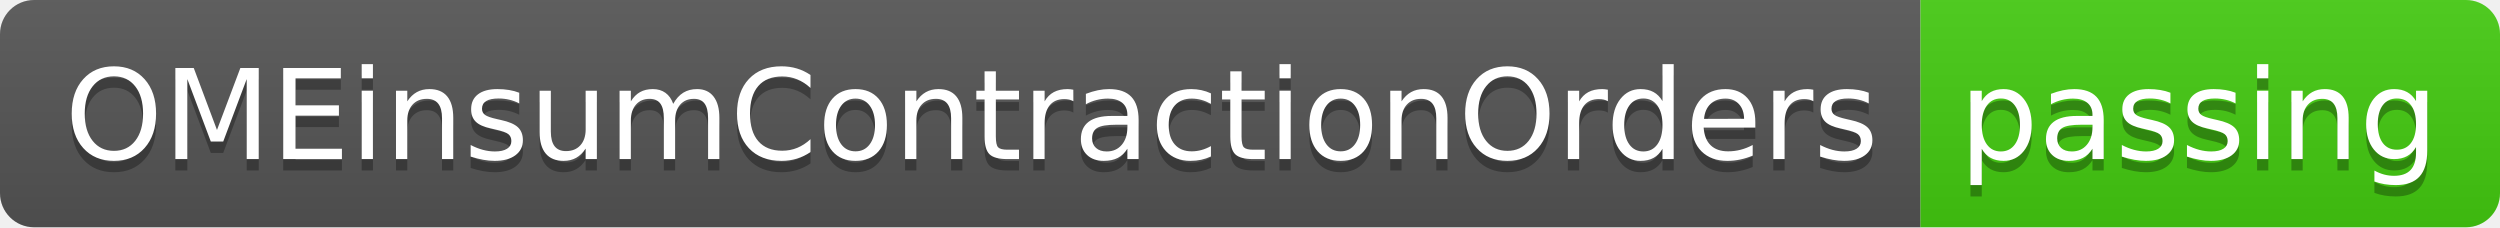
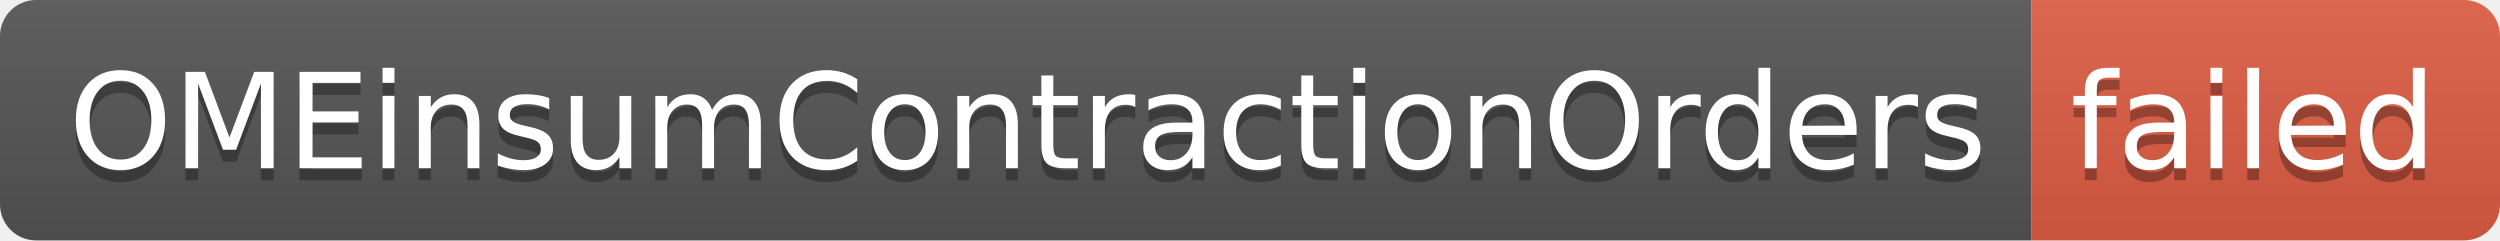
- <svg xmlns="http://www.w3.org/2000/svg" width="220" height="20" role="img" aria-label="OMEinsumContractionOrders: passing">
+ <svg xmlns="http://www.w3.org/2000/svg" width="208" height="20" role="img" aria-label="OMEinsumContractionOrders: failed">
  <linearGradient id="s" x2="0" y2="100%">
    <stop offset="0" stop-color="#bbb" stop-opacity=".1" />
    <stop offset="1" stop-opacity=".1" />
  </linearGradient>
  <clipPath id="r">
-     <rect width="220" height="20" rx="3" fill="#fff" />
+     <rect width="208" height="20" rx="3" fill="#fff" />
  </clipPath>
  <g clip-path="url(#r)">
    <rect width="169" height="20" fill="#555" />
-     <rect x="169" width="51" height="20" fill="#4c1" />
-     <rect width="220" height="20" fill="url(#s)" />
+     <rect x="169" width="39" height="20" fill="#e05d44" />
+     <rect width="208" height="20" fill="url(#s)" />
  </g>
  <g fill="#fff" text-anchor="middle" font-family="Verdana,Geneva,DejaVu Sans,sans-serif" text-rendering="geometricPrecision" font-size="110">
    <text aria-hidden="true" x="855" y="150" fill="#010101" fill-opacity=".3" transform="scale(.1)" textLength="1590">OMEinsumContractionOrders</text>
    <text x="855" y="140" transform="scale(.1)" fill="#fff" textLength="1590">OMEinsumContractionOrders</text>
-     <text aria-hidden="true" x="1935" y="150" fill="#010101" fill-opacity=".3" transform="scale(.1)" textLength="410">passing</text>
-     <text x="1935" y="140" transform="scale(.1)" fill="#fff" textLength="410">passing</text>
+     <text aria-hidden="true" x="1875" y="150" fill="#010101" fill-opacity=".3" transform="scale(.1)" textLength="290">failed</text>
+     <text x="1875" y="140" transform="scale(.1)" fill="#fff" textLength="290">failed</text>
  </g>
</svg>
